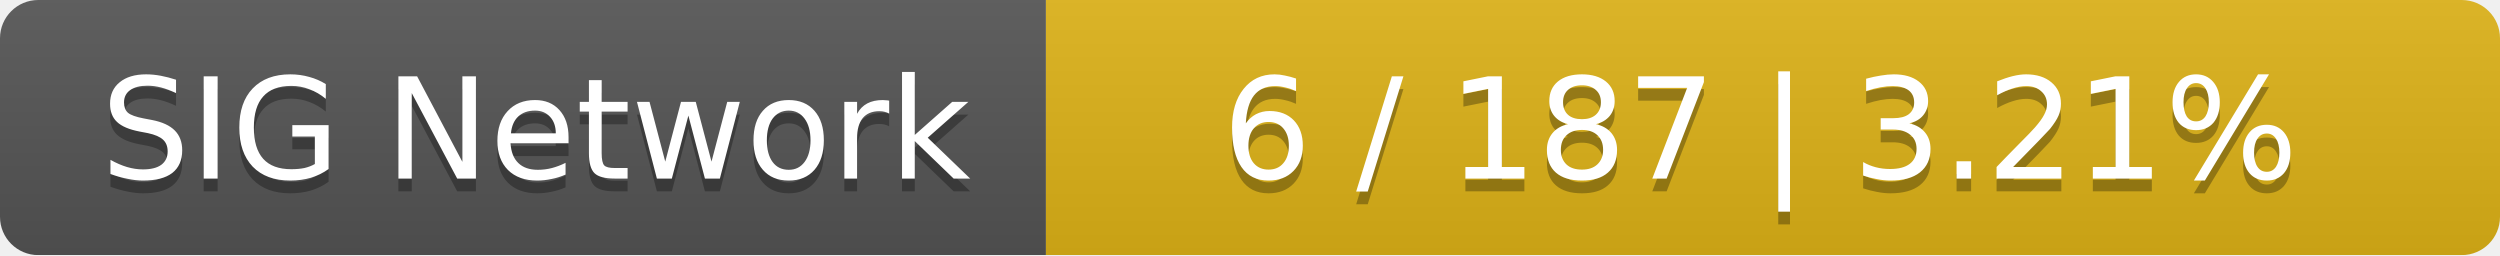
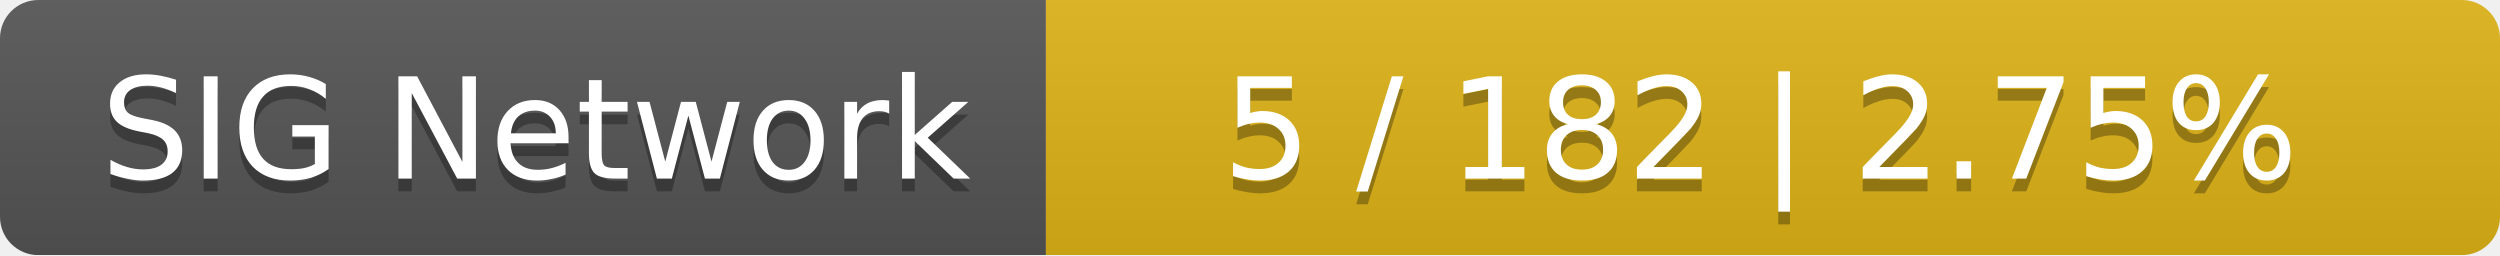
<svg xmlns="http://www.w3.org/2000/svg" width="196" height="20">
  <linearGradient id="smooth" x2="0" y2="100%">
    <stop offset="0" stop-color="#bbb" stop-opacity=".1" />
    <stop offset="1" stop-opacity=".1" />
  </linearGradient>
  <mask id="round">
    <rect width="196" height="20" rx="3" fill="#fff" />
  </mask>
  <g mask="url(#round)">
    <rect width="82" height="20" fill="#555" />
    <rect x="82" width="114" height="20" fill="#dfb317" />
    <rect width="196" height="20" fill="url(#smooth)" />
  </g>
  <g fill="#fff" text-anchor="middle" font-family="DejaVu Sans,Verdana,Geneva,sans-serif" font-size="11">
    <text x="42" y="15" fill="#010101" fill-opacity=".3">SIG Network</text>
    <text x="42" y="14">SIG Network</text>
-     <text x="138" y="15" fill="#010101" fill-opacity=".3">6 / 187    |    3.21%</text>
-     <text x="138" y="14">6 / 187    |    3.21%</text>
+     <text x="138" y="15" fill="#010101" fill-opacity=".3">5 / 182    |    2.75%</text>
+     <text x="138" y="14">5 / 182    |    2.75%</text>
  </g>
</svg>
